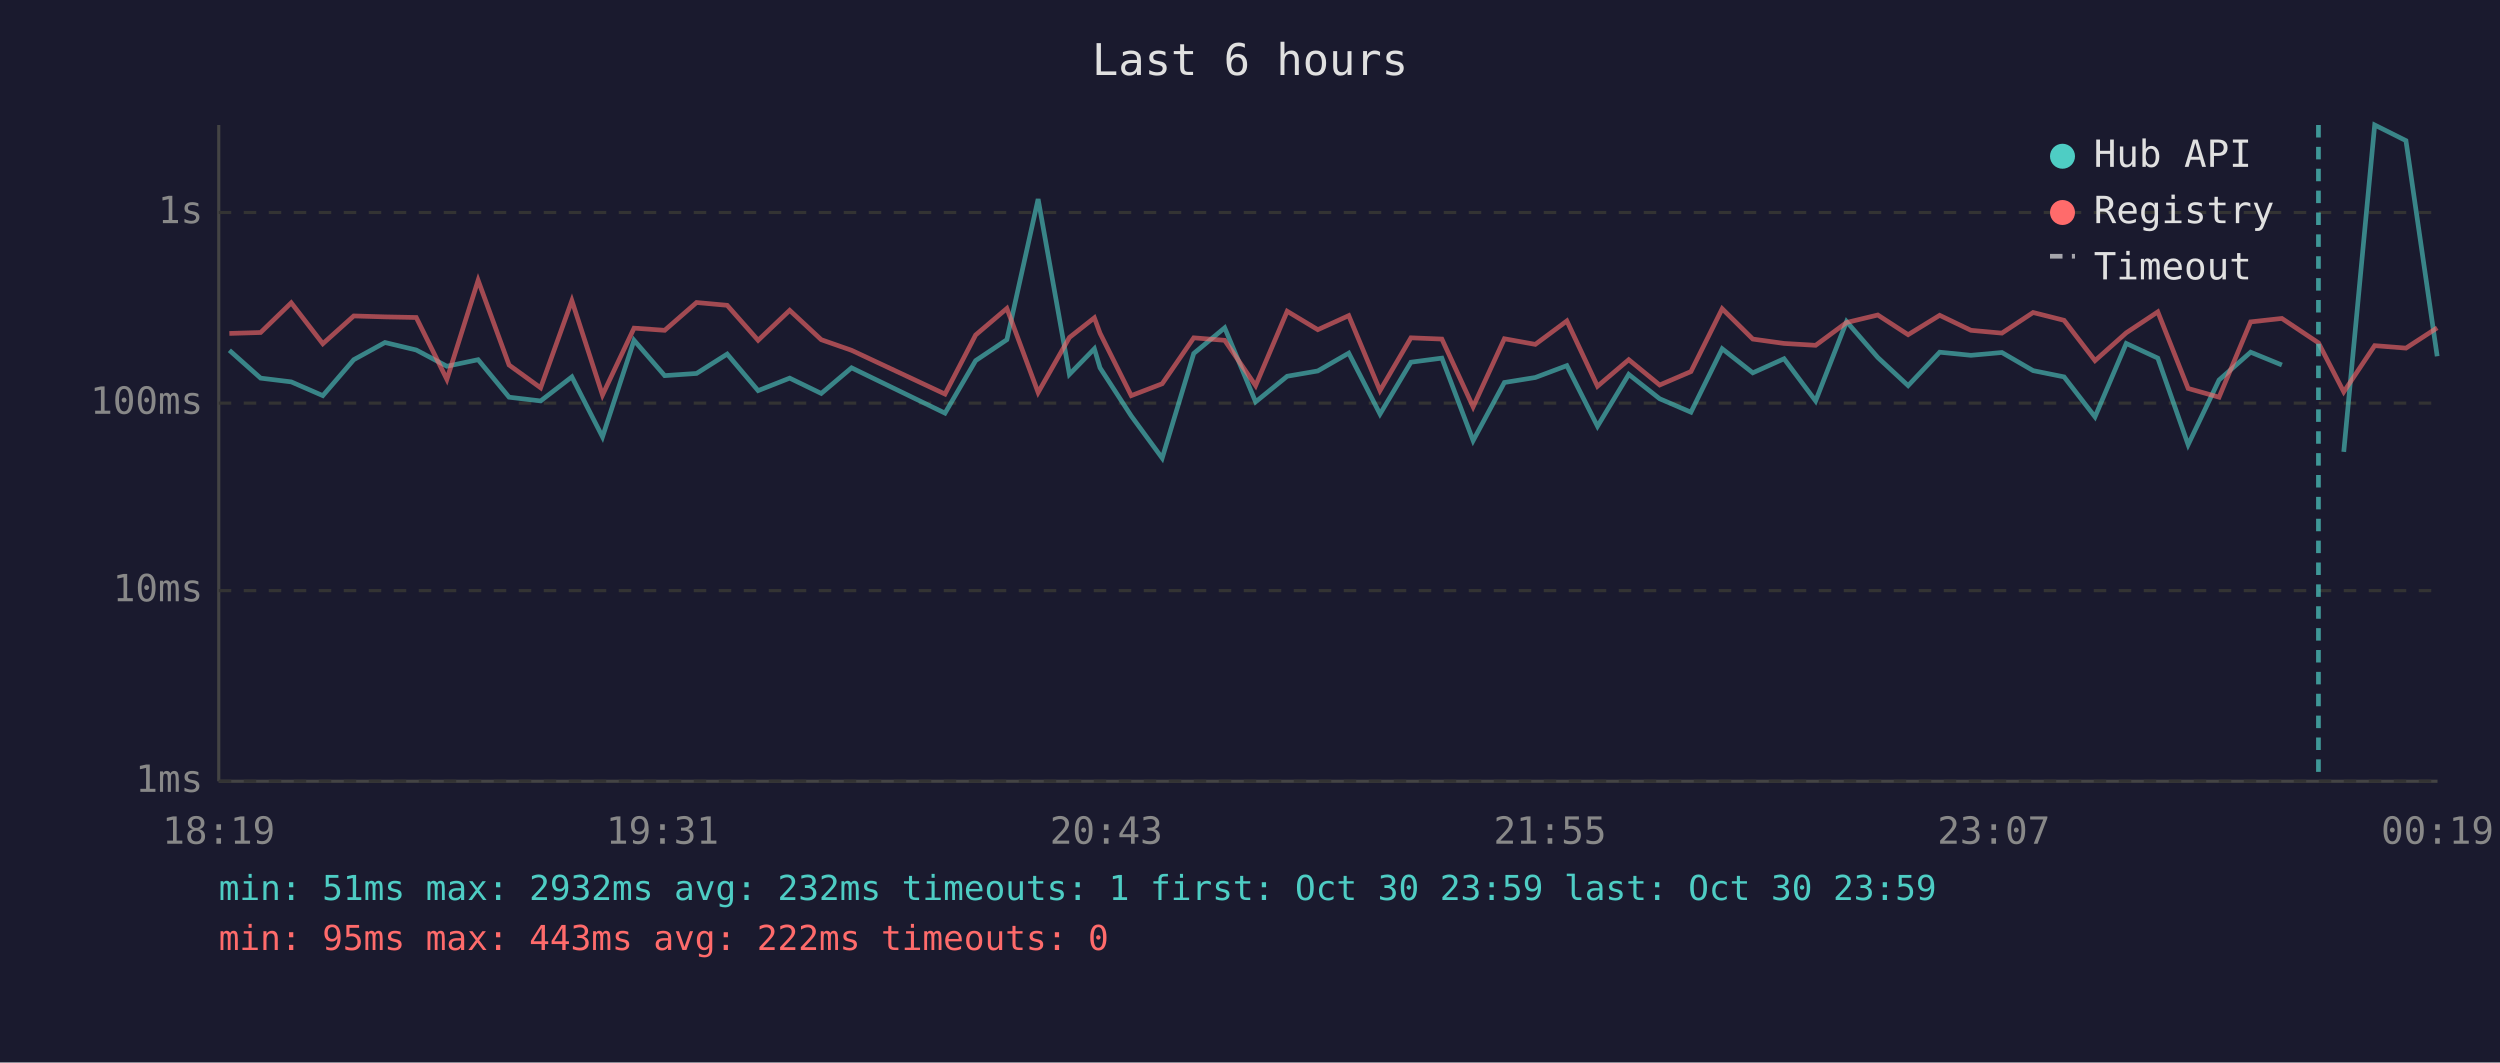
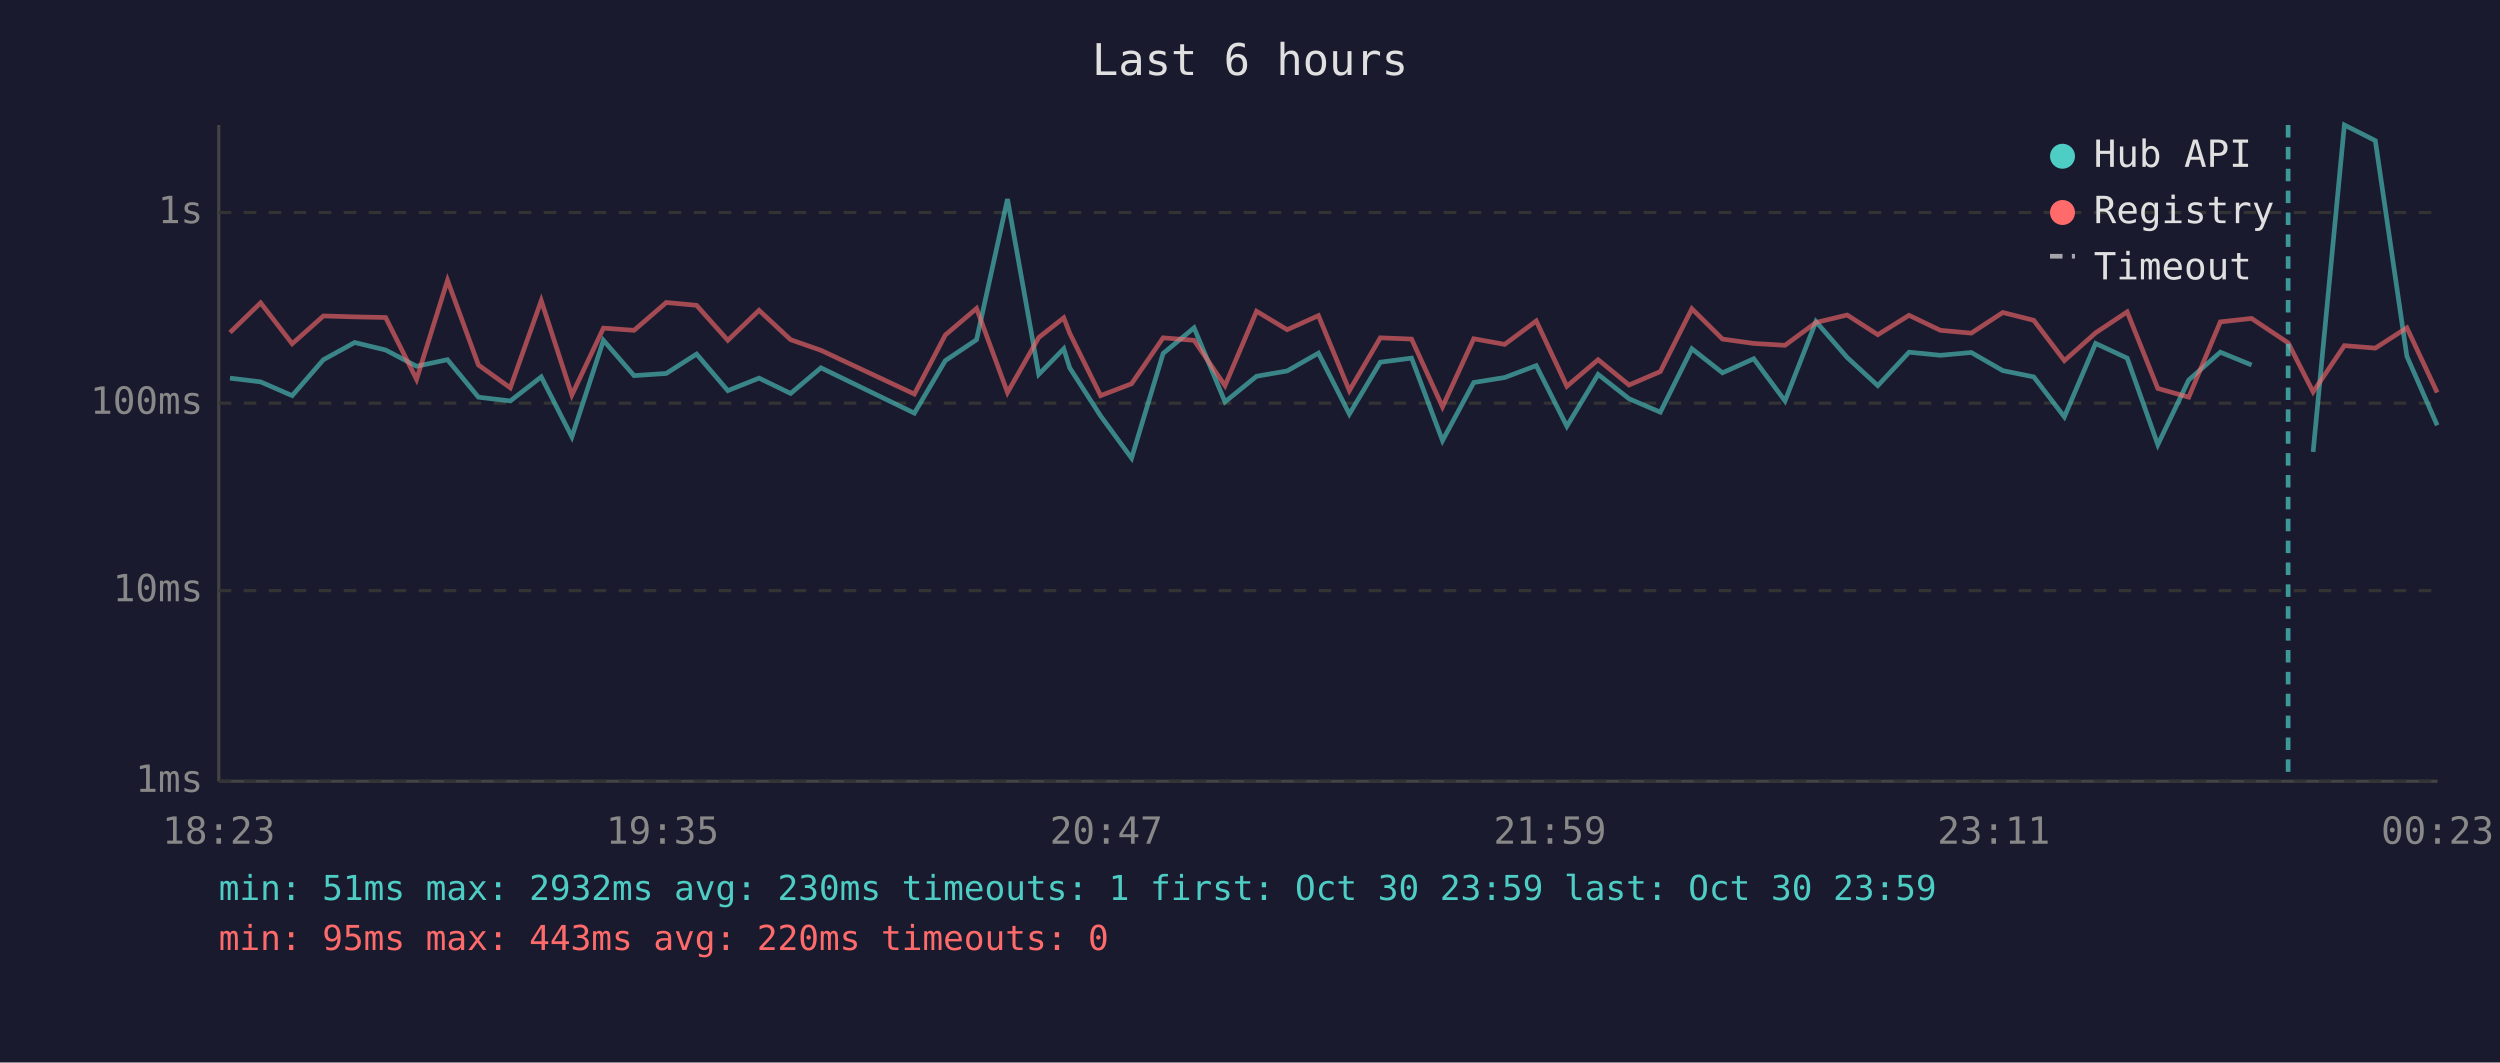
<svg xmlns="http://www.w3.org/2000/svg" viewBox="0 0 800 340" font-family="monospace" font-size="12">
  <rect width="800" height="340" fill="#1a1a2e" />
  <text x="400" y="24" fill="#e0e0e0" font-size="14" text-anchor="middle">Last 6 hours</text>
  <line x1="70" y1="40" x2="70" y2="250" stroke="#444" stroke-width="1" />
  <line x1="70" y1="250" x2="780" y2="250" stroke="#444" stroke-width="1" />
  <line x1="70" y1="250" x2="780" y2="250" stroke="#333" stroke-width="1" stroke-dasharray="4" />
  <text x="65" y="250" fill="#888" text-anchor="end" dominant-baseline="middle">1ms</text>
  <line x1="70" y1="189" x2="780" y2="189" stroke="#333" stroke-width="1" stroke-dasharray="4" />
  <text x="65" y="189" fill="#888" text-anchor="end" dominant-baseline="middle">10ms</text>
  <line x1="70" y1="129" x2="780" y2="129" stroke="#333" stroke-width="1" stroke-dasharray="4" />
  <text x="65" y="129" fill="#888" text-anchor="end" dominant-baseline="middle">100ms</text>
  <line x1="70" y1="68" x2="780" y2="68" stroke="#333" stroke-width="1" stroke-dasharray="4" />
  <text x="65" y="68" fill="#888" text-anchor="end" dominant-baseline="middle">1s</text>
-   <text x="70" y="270" fill="#888" text-anchor="middle">18:19</text>
-   <text x="212" y="270" fill="#888" text-anchor="middle">19:31</text>
-   <text x="354" y="270" fill="#888" text-anchor="middle">20:43</text>
-   <text x="496" y="270" fill="#888" text-anchor="middle">21:55</text>
-   <text x="638" y="270" fill="#888" text-anchor="middle">23:07</text>
-   <text x="780" y="270" fill="#888" text-anchor="middle">00:19</text>
-   <polyline points="73.4,112.1 83.4,121.0 93.2,122.2 103.3,126.6 113.2,115.1 123.2,109.6 133.2,112.0 143.0,117.2 153.0,115.1 162.9,127.1 173.0,128.3 183.0,120.6 192.8,139.8 202.9,108.9 212.7,120.2 222.9,119.5 232.7,113.3 242.6,125.0 252.7,121.0 262.8,125.9 272.5,117.7 302.4,132.2 312.2,115.4 322.2,108.7 332.2,63.7 342.2,119.8 350.2,111.6 352.0,117.7 362.0,133.1 371.9,146.6 382.0,113.1 391.9,104.9 401.8,128.6 411.9,120.4 421.7,118.7 431.6,113.0 441.6,132.5 451.5,115.9 461.4,114.6 471.4,141.0 481.4,122.4 491.3,120.8 501.4,117.0 511.2,136.4 521.2,119.8 531.1,127.6 541.1,131.9 551.1,111.6 560.9,119.3 570.9,114.8 581.0,128.3 590.9,102.9 600.9,114.4 610.6,123.4 620.7,112.7 630.7,113.7 640.6,112.8 650.6,118.6 660.5,120.6 670.4,133.4 680.4,109.9 690.5,114.6 700.2,142.3 710.1,121.6 720.2,112.7 730.2,116.8" fill="none" stroke="#4ecdc4" stroke-width="1.5" opacity="0.6" />
-   <polyline points="750.0,144.6 759.9,40.0 769.9,45.0 779.9,114.0" fill="none" stroke="#4ecdc4" stroke-width="1.5" opacity="0.6" />
-   <polyline points="73.4,106.7 83.4,106.4 93.2,96.9 103.3,110.0 113.2,101.1 123.2,101.4 133.2,101.6 143.0,121.4 153.0,89.7 162.9,116.8 173.0,124.1 183.0,96.2 192.8,126.4 202.9,105.0 212.7,105.7 222.9,96.8 232.7,97.7 242.6,108.9 252.7,99.3 262.8,108.7 272.5,112.1 302.4,126.1 312.2,107.2 322.2,98.7 332.2,125.6 342.2,108.0 350.2,101.7 352.0,106.6 362.0,126.6 371.9,122.8 382.0,108.1 391.9,108.9 401.8,123.4 411.9,99.6 421.7,105.5 431.6,101.0 441.6,125.0 451.5,108.1 461.4,108.5 471.4,130.2 481.4,108.4 491.3,110.2 501.4,102.7 511.2,123.6 521.2,115.1 531.1,123.2 541.1,118.9 551.1,98.8 560.9,108.5 570.9,109.9 581.0,110.5 590.9,103.2 600.9,100.8 610.6,107.1 620.7,100.9 630.7,105.7 640.6,106.6 650.6,100.0 660.5,102.5 670.4,115.4 680.4,106.5 690.5,99.8 700.2,124.3 710.1,127.1 720.2,103.0 730.2,101.9 741.9,109.7 750.0,125.4 759.9,110.6 769.9,111.4 779.9,104.9" fill="none" stroke="#ff6b6b" stroke-width="1.5" opacity="0.6" />
-   <line x1="741.9" y1="40" x2="741.9" y2="250" stroke="#4ecdc4" stroke-width="1.5" stroke-dasharray="4,3" opacity="0.7" />
+   <text x="70" y="270" fill="#888" text-anchor="middle">18:23</text>
+   <text x="212" y="270" fill="#888" text-anchor="middle">19:35</text>
+   <text x="354" y="270" fill="#888" text-anchor="middle">20:47</text>
+   <text x="496" y="270" fill="#888" text-anchor="middle">21:59</text>
+   <text x="638" y="270" fill="#888" text-anchor="middle">23:11</text>
+   <text x="780" y="270" fill="#888" text-anchor="middle">00:23</text>
+   <polyline points="73.6,121.0 83.4,122.2 93.5,126.6 103.5,115.1 113.5,109.6 123.4,112.0 133.3,117.2 143.2,115.1 153.1,127.1 163.3,128.3 173.2,120.6 183.0,139.8 193.1,108.9 202.9,120.2 213.2,119.5 222.9,113.3 232.9,125.0 242.9,121.0 253.0,125.9 262.7,117.7 292.6,132.2 302.5,115.4 312.5,108.7 322.4,63.7 332.4,119.8 340.4,111.6 342.3,117.7 352.2,133.1 362.1,146.6 372.2,113.1 382.1,104.9 392.0,128.6 402.1,120.4 411.9,118.7 421.9,113.0 431.8,132.5 441.7,115.9 451.7,114.6 461.6,141.0 471.6,122.4 481.5,120.8 491.6,117.0 501.4,136.4 511.4,119.8 521.3,127.6 531.3,131.9 541.4,111.6 551.2,119.3 561.2,114.8 571.2,128.3 581.1,102.9 591.1,114.4 600.9,123.4 610.9,112.7 620.9,113.7 630.8,112.8 640.9,118.6 650.8,120.6 660.6,133.4 670.6,109.9 680.7,114.6 690.5,142.3 700.4,121.6 710.5,112.7 720.5,116.8" fill="none" stroke="#4ecdc4" stroke-width="1.5" opacity="0.6" />
+   <polyline points="740.2,144.6 750.2,40.0 760.1,45.0 770.2,114.0 779.9,136.1" fill="none" stroke="#4ecdc4" stroke-width="1.5" opacity="0.6" />
+   <polyline points="73.6,106.4 83.4,96.9 93.5,110.0 103.5,101.1 113.5,101.4 123.4,101.6 133.3,121.4 143.2,89.7 153.1,116.8 163.3,124.1 173.2,96.2 183.0,126.4 193.1,105.0 202.9,105.7 213.2,96.8 222.9,97.7 232.9,108.9 242.9,99.3 253.0,108.7 262.7,112.1 292.6,126.1 302.5,107.2 312.5,98.7 322.4,125.6 332.4,108.0 340.4,101.7 342.3,106.6 352.2,126.6 362.1,122.8 372.2,108.1 382.1,108.9 392.0,123.4 402.1,99.6 411.9,105.5 421.9,101.0 431.8,125.0 441.7,108.1 451.7,108.5 461.6,130.2 471.6,108.4 481.5,110.2 491.6,102.7 501.4,123.6 511.4,115.1 521.3,123.2 531.3,118.9 541.4,98.8 551.2,108.5 561.2,109.9 571.2,110.5 581.1,103.2 591.1,100.8 600.9,107.1 610.9,100.9 620.9,105.7 630.8,106.6 640.9,100.0 650.8,102.5 660.6,115.4 670.6,106.5 680.7,99.8 690.5,124.3 700.4,127.1 710.5,103.0 720.5,101.9 732.2,109.7 740.2,125.4 750.2,110.6 760.1,111.4 770.2,104.9 779.9,125.6" fill="none" stroke="#ff6b6b" stroke-width="1.5" opacity="0.6" />
+   <line x1="732.2" y1="40" x2="732.2" y2="250" stroke="#4ecdc4" stroke-width="1.5" stroke-dasharray="4,3" opacity="0.7" />
  <circle cx="660" cy="50" r="4" fill="#4ecdc4" />
  <text x="670" y="50" fill="#e0e0e0" dominant-baseline="middle">Hub API</text>
  <circle cx="660" cy="68" r="4" fill="#ff6b6b" />
  <text x="670" y="68" fill="#e0e0e0" dominant-baseline="middle">Registry</text>
  <line x1="656" y1="82" x2="664" y2="82" stroke="#e0e0e0" stroke-width="1.5" stroke-dasharray="4,3" opacity="0.7" />
  <text x="670" y="86" fill="#e0e0e0" dominant-baseline="middle">Timeout</text>
-   <text x="70" y="288" fill="#4ecdc4" font-size="11">min: 51ms  max: 2932ms  avg: 232ms  timeouts: 1  first: Oct 30 23:59  last: Oct 30 23:59</text>
-   <text x="70" y="304" fill="#ff6b6b" font-size="11">min: 95ms  max: 443ms  avg: 222ms  timeouts: 0</text>
+   <text x="70" y="288" fill="#4ecdc4" font-size="11">min: 51ms  max: 2932ms  avg: 230ms  timeouts: 1  first: Oct 30 23:59  last: Oct 30 23:59</text>
+   <text x="70" y="304" fill="#ff6b6b" font-size="11">min: 95ms  max: 443ms  avg: 220ms  timeouts: 0</text>
</svg>
